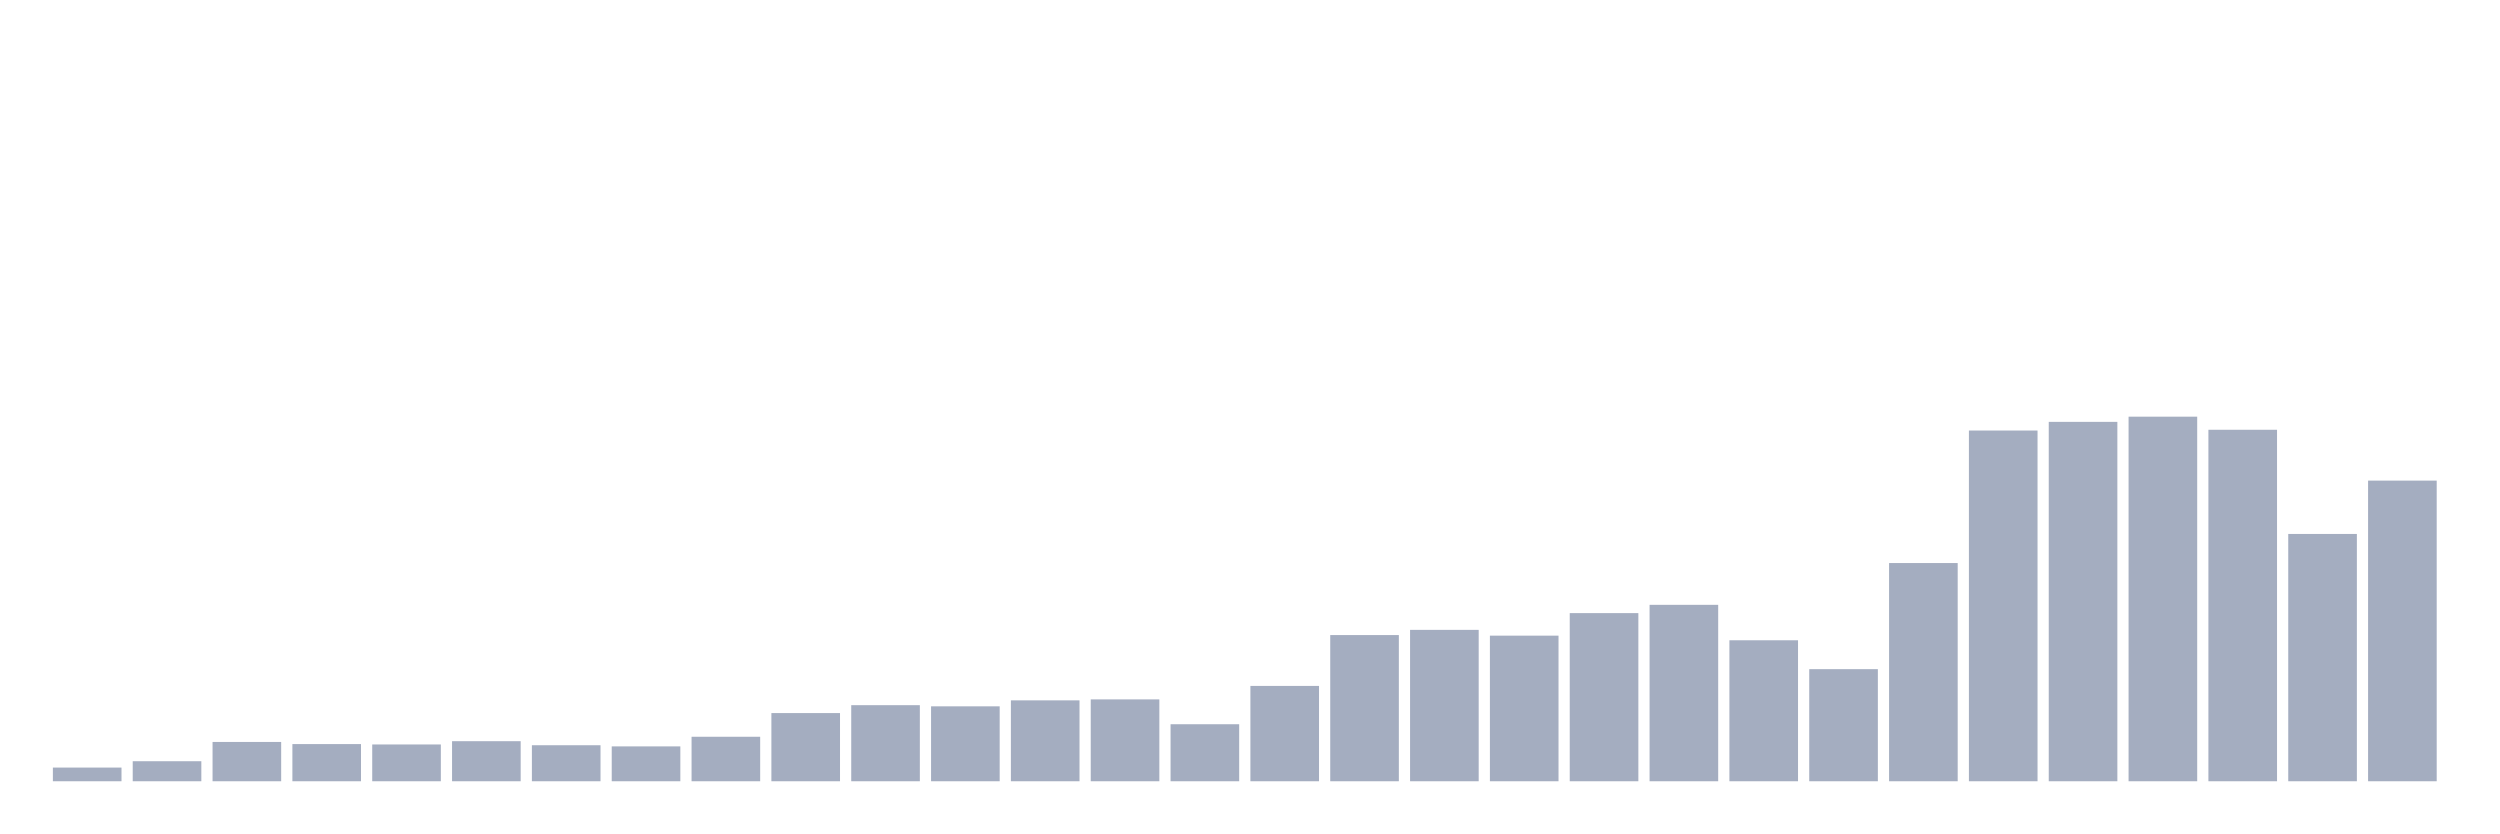
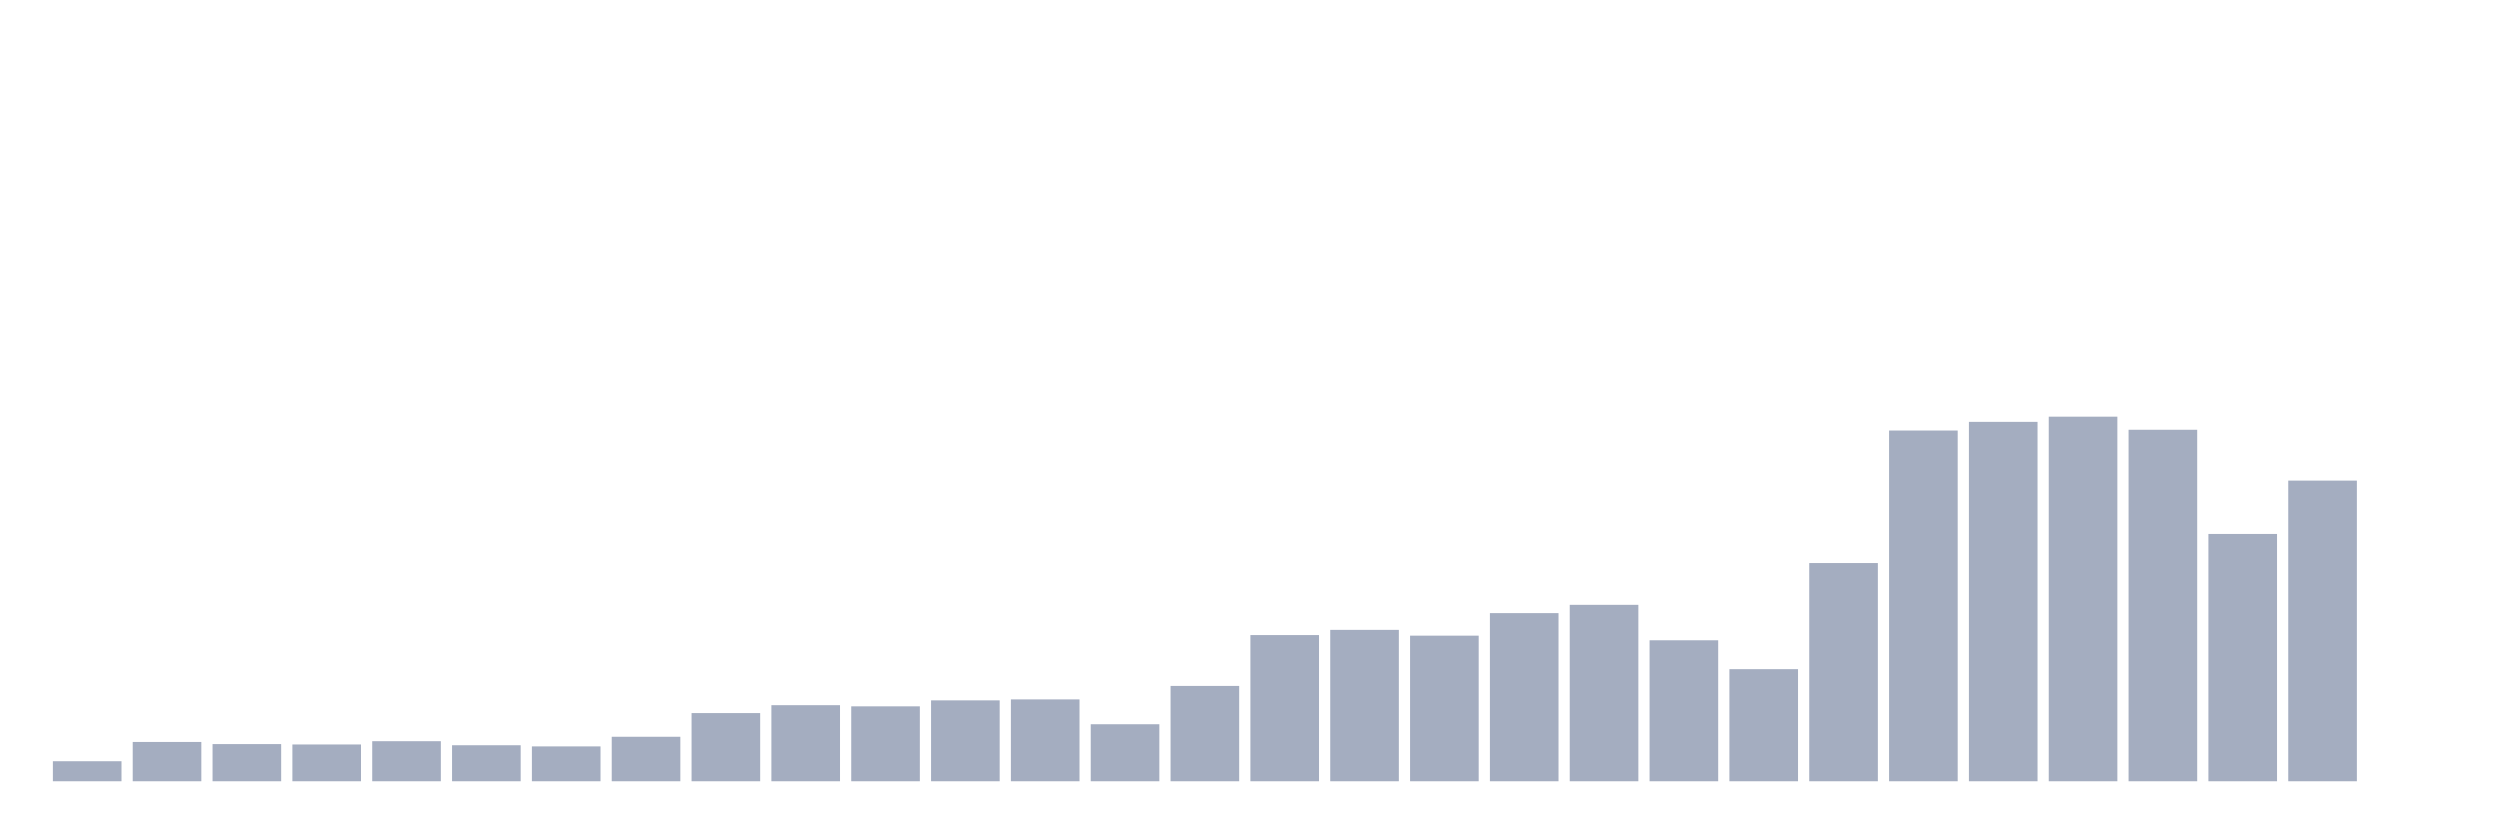
<svg xmlns="http://www.w3.org/2000/svg" viewBox="0 0 480 160">
  <g transform="translate(10,10)">
-     <rect class="bar" x="0.153" width="13.175" y="137.375" height="2.625" fill="rgb(164,173,192)" />
-     <rect class="bar" x="15.482" width="13.175" y="136.154" height="3.846" fill="rgb(164,173,192)" />
-     <rect class="bar" x="30.81" width="13.175" y="132.456" height="7.544" fill="rgb(164,173,192)" />
-     <rect class="bar" x="46.138" width="13.175" y="132.863" height="7.137" fill="rgb(164,173,192)" />
-     <rect class="bar" x="61.466" width="13.175" y="132.937" height="7.063" fill="rgb(164,173,192)" />
-     <rect class="bar" x="76.794" width="13.175" y="132.309" height="7.691" fill="rgb(164,173,192)" />
-     <rect class="bar" x="92.123" width="13.175" y="133.085" height="6.915" fill="rgb(164,173,192)" />
-     <rect class="bar" x="107.451" width="13.175" y="133.307" height="6.693" fill="rgb(164,173,192)" />
-     <rect class="bar" x="122.779" width="13.175" y="131.458" height="8.542" fill="rgb(164,173,192)" />
-     <rect class="bar" x="138.107" width="13.175" y="126.91" height="13.09" fill="rgb(164,173,192)" />
-     <rect class="bar" x="153.436" width="13.175" y="125.394" height="14.606" fill="rgb(164,173,192)" />
-     <rect class="bar" x="168.764" width="13.175" y="125.615" height="14.385" fill="rgb(164,173,192)" />
-     <rect class="bar" x="184.092" width="13.175" y="124.469" height="15.531" fill="rgb(164,173,192)" />
-     <rect class="bar" x="199.42" width="13.175" y="124.284" height="15.716" fill="rgb(164,173,192)" />
-     <rect class="bar" x="214.748" width="13.175" y="129.054" height="10.946" fill="rgb(164,173,192)" />
-     <rect class="bar" x="230.077" width="13.175" y="121.696" height="18.304" fill="rgb(164,173,192)" />
-     <rect class="bar" x="245.405" width="13.175" y="111.933" height="28.067" fill="rgb(164,173,192)" />
-     <rect class="bar" x="260.733" width="13.175" y="110.935" height="29.065" fill="rgb(164,173,192)" />
-     <rect class="bar" x="276.061" width="13.175" y="112.044" height="27.956" fill="rgb(164,173,192)" />
-     <rect class="bar" x="291.39" width="13.175" y="107.718" height="32.282" fill="rgb(164,173,192)" />
-     <rect class="bar" x="306.718" width="13.175" y="106.128" height="33.872" fill="rgb(164,173,192)" />
-     <rect class="bar" x="322.046" width="13.175" y="112.932" height="27.068" fill="rgb(164,173,192)" />
-     <rect class="bar" x="337.374" width="13.175" y="118.479" height="21.521" fill="rgb(164,173,192)" />
-     <rect class="bar" x="352.702" width="13.175" y="98.104" height="41.896" fill="rgb(164,173,192)" />
-     <rect class="bar" x="368.031" width="13.175" y="72.662" height="67.338" fill="rgb(164,173,192)" />
-     <rect class="bar" x="383.359" width="13.175" y="70.998" height="69.002" fill="rgb(164,173,192)" />
-     <rect class="bar" x="398.687" width="13.175" y="70" height="70" fill="rgb(164,173,192)" />
-     <rect class="bar" x="414.015" width="13.175" y="72.515" height="67.485" fill="rgb(164,173,192)" />
-     <rect class="bar" x="429.344" width="13.175" y="92.52" height="47.48" fill="rgb(164,173,192)" />
-     <rect class="bar" x="444.672" width="13.175" y="82.277" height="57.723" fill="rgb(164,173,192)" />
+     <rect class="bar" x="0.153" width="13.175" y="136.154" height="3.846" fill="rgb(164,173,192)" />
+     <rect class="bar" x="15.482" width="13.175" y="132.456" height="7.544" fill="rgb(164,173,192)" />
+     <rect class="bar" x="30.81" width="13.175" y="132.863" height="7.137" fill="rgb(164,173,192)" />
+     <rect class="bar" x="46.138" width="13.175" y="132.937" height="7.063" fill="rgb(164,173,192)" />
+     <rect class="bar" x="61.466" width="13.175" y="132.309" height="7.691" fill="rgb(164,173,192)" />
+     <rect class="bar" x="76.794" width="13.175" y="133.085" height="6.915" fill="rgb(164,173,192)" />
+     <rect class="bar" x="92.123" width="13.175" y="133.307" height="6.693" fill="rgb(164,173,192)" />
+     <rect class="bar" x="107.451" width="13.175" y="131.458" height="8.542" fill="rgb(164,173,192)" />
+     <rect class="bar" x="122.779" width="13.175" y="126.91" height="13.09" fill="rgb(164,173,192)" />
+     <rect class="bar" x="138.107" width="13.175" y="125.394" height="14.606" fill="rgb(164,173,192)" />
+     <rect class="bar" x="153.436" width="13.175" y="125.615" height="14.385" fill="rgb(164,173,192)" />
+     <rect class="bar" x="168.764" width="13.175" y="124.469" height="15.531" fill="rgb(164,173,192)" />
+     <rect class="bar" x="184.092" width="13.175" y="124.284" height="15.716" fill="rgb(164,173,192)" />
+     <rect class="bar" x="199.42" width="13.175" y="129.054" height="10.946" fill="rgb(164,173,192)" />
+     <rect class="bar" x="214.748" width="13.175" y="121.696" height="18.304" fill="rgb(164,173,192)" />
+     <rect class="bar" x="230.077" width="13.175" y="111.933" height="28.067" fill="rgb(164,173,192)" />
+     <rect class="bar" x="245.405" width="13.175" y="110.935" height="29.065" fill="rgb(164,173,192)" />
+     <rect class="bar" x="260.733" width="13.175" y="112.044" height="27.956" fill="rgb(164,173,192)" />
+     <rect class="bar" x="276.061" width="13.175" y="107.718" height="32.282" fill="rgb(164,173,192)" />
+     <rect class="bar" x="291.39" width="13.175" y="106.128" height="33.872" fill="rgb(164,173,192)" />
+     <rect class="bar" x="306.718" width="13.175" y="112.932" height="27.068" fill="rgb(164,173,192)" />
+     <rect class="bar" x="322.046" width="13.175" y="118.479" height="21.521" fill="rgb(164,173,192)" />
+     <rect class="bar" x="337.374" width="13.175" y="98.104" height="41.896" fill="rgb(164,173,192)" />
+     <rect class="bar" x="352.702" width="13.175" y="72.662" height="67.338" fill="rgb(164,173,192)" />
+     <rect class="bar" x="368.031" width="13.175" y="70.998" height="69.002" fill="rgb(164,173,192)" />
+     <rect class="bar" x="383.359" width="13.175" y="70" height="70" fill="rgb(164,173,192)" />
+     <rect class="bar" x="398.687" width="13.175" y="72.515" height="67.485" fill="rgb(164,173,192)" />
+     <rect class="bar" x="414.015" width="13.175" y="92.52" height="47.48" fill="rgb(164,173,192)" />
+     <rect class="bar" x="429.344" width="13.175" y="82.277" height="57.723" fill="rgb(164,173,192)" />
+     <rect class="bar" x="444.672" width="13.175" y="140" height="0" fill="rgb(164,173,192)" />
  </g>
</svg>
